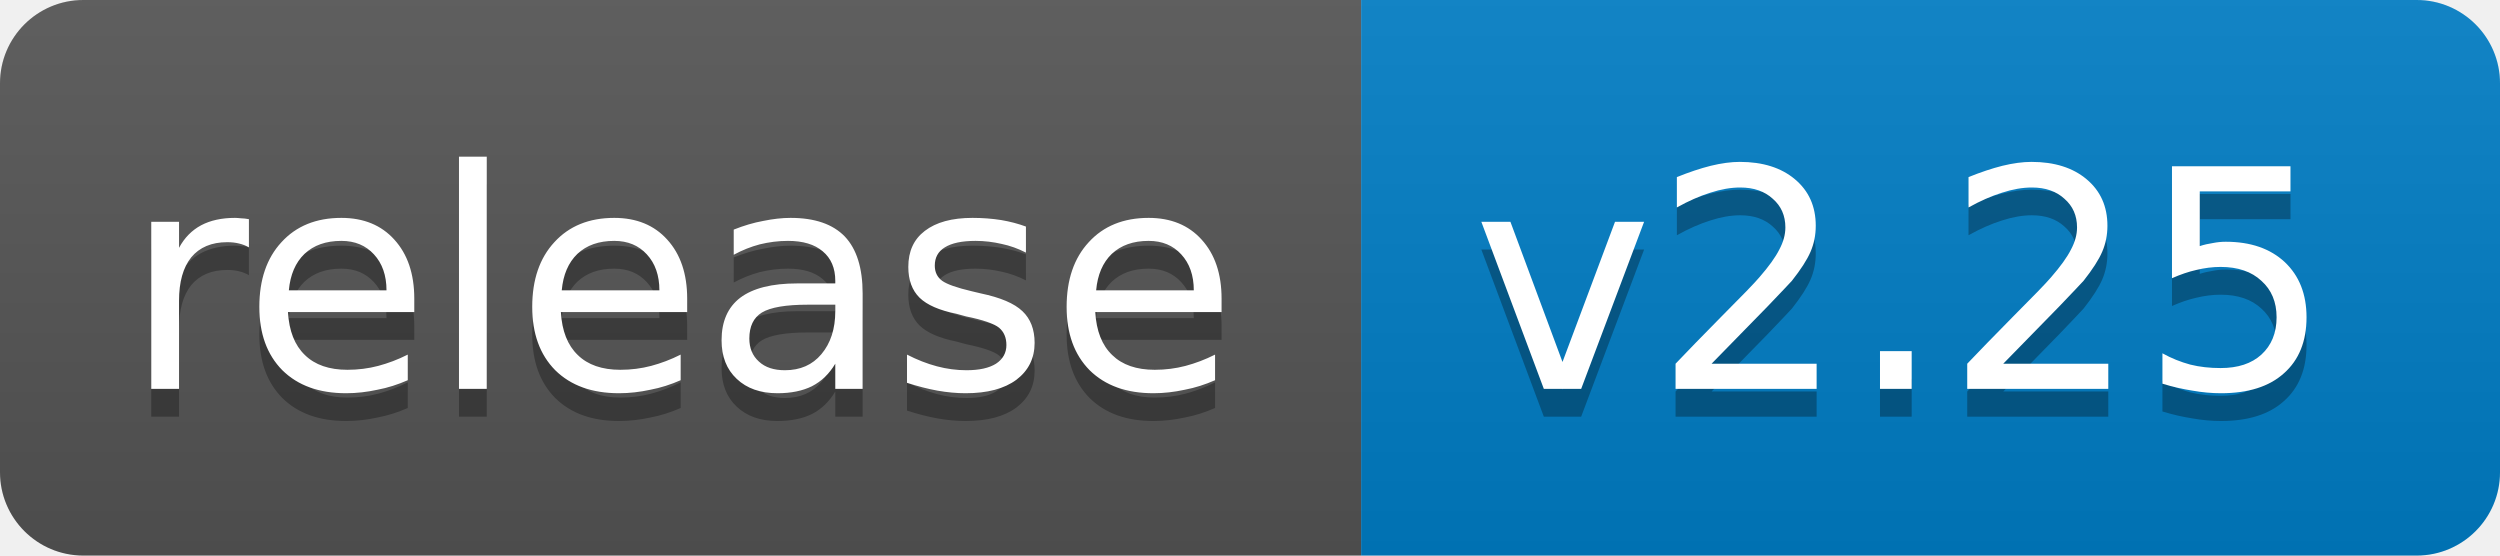
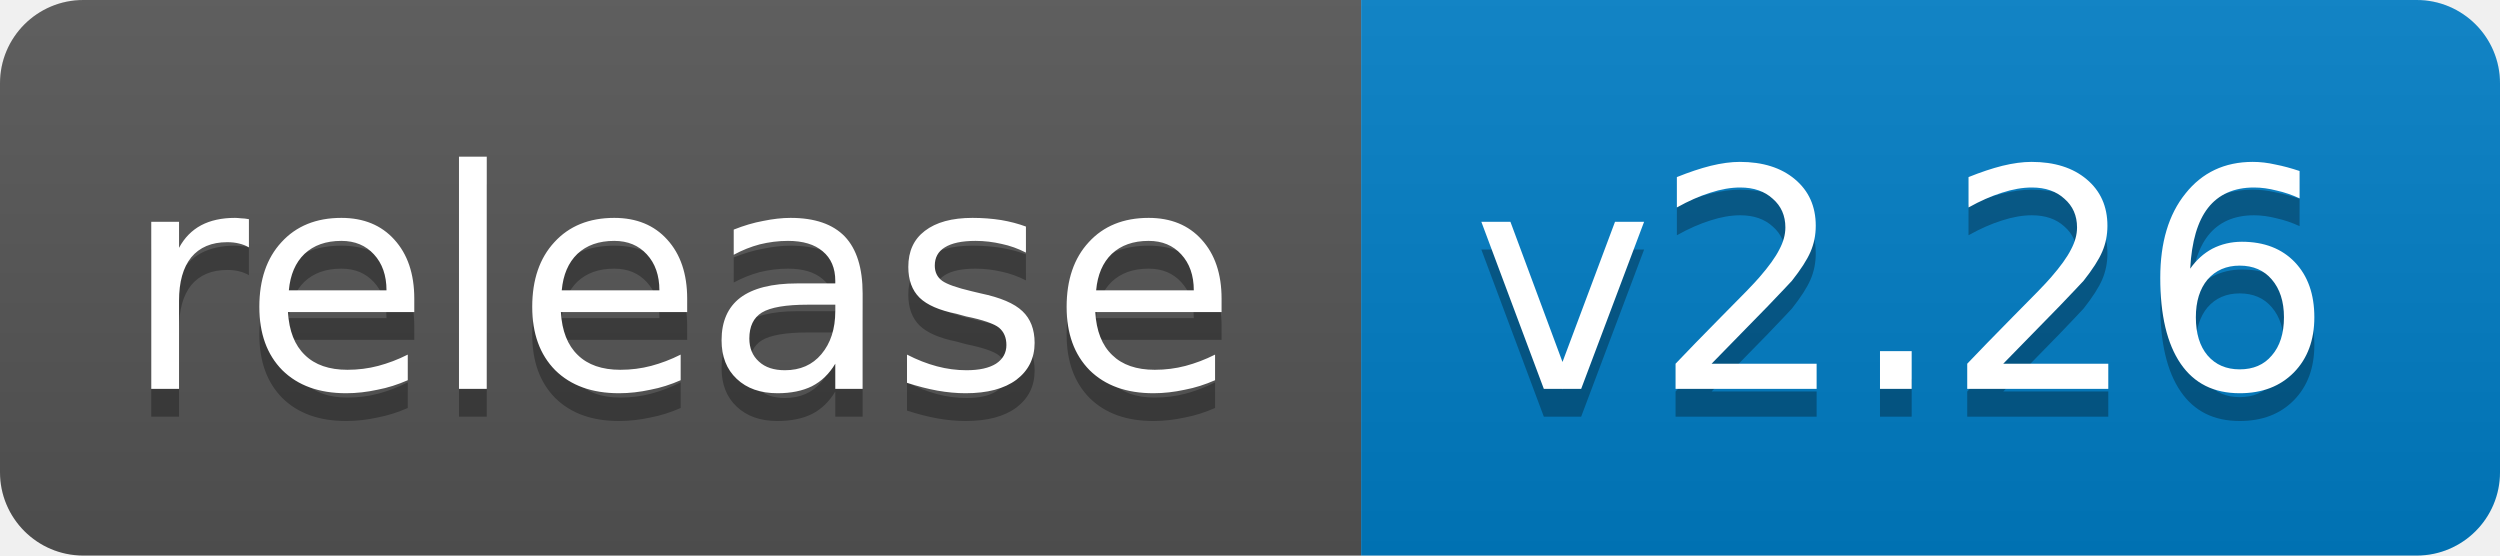
<svg xmlns="http://www.w3.org/2000/svg" width="90" height="20">
  <linearGradient id="b" x2="0" y2="100%">
    <stop offset="0" stop-color="#bbb" stop-opacity=".1" />
    <stop offset="1" stop-opacity=".1" />
  </linearGradient>
  <clipPath id="a">
    <rect width="90" height="20" rx="3" fill="#fff" />
  </clipPath>
  <g clip-path="url(#a)">
    <path fill="#555" d="M0 0h49v20H0z" />
    <path fill="#007ec6" d="M49 0h41v20H49z" />
    <path fill="url(#b)" d="M0 0h90v20H0z" />
  </g>
  <g fill="#fff" text-anchor="middle" font-family="DejaVu Sans,Verdana,Geneva,sans-serif" font-size="11">
    <text x="24.5" y="15" fill="#010101" fill-opacity=".3">release</text>
    <text x="24.5" y="14">release</text>
-     <text x="68.5" y="15" fill="#010101" fill-opacity=".3">v2.25</text>
-     <text x="68.5" y="14">v2.25</text>
+     <text x="68.5" y="15" fill="#010101" fill-opacity=".3">v2.26</text>
+     <text x="68.5" y="14">v2.26</text>
  </g>
</svg>
